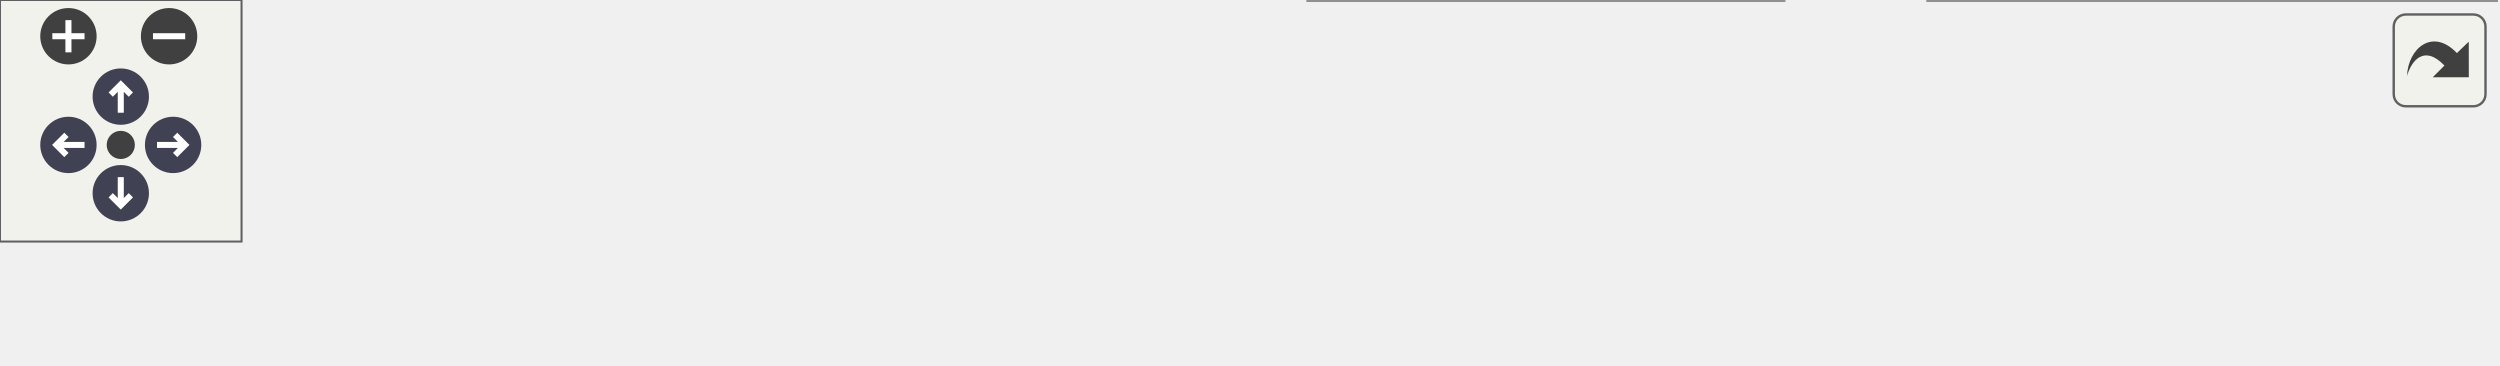
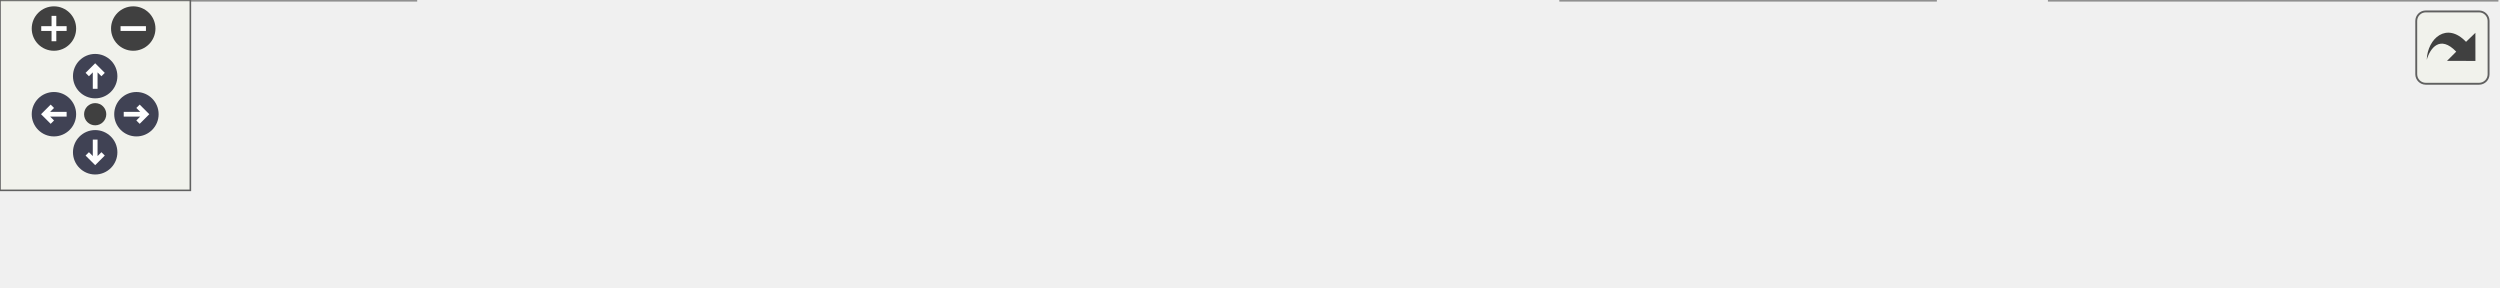
<svg xmlns="http://www.w3.org/2000/svg" xmlns:xlink="http://www.w3.org/1999/xlink" id="main" version="1.1" xml:space="preserve">
  <style type="text/css">
.node, .edge {opacity: 0.7;}
.node.selected, .edge.selected {opacity: 1;}
.edge:hover path { stroke: red; }
.edge:hover polygon { stroke: red; fill: red; }
</style>
  <defs>
    <circle id="rim" cx="0" cy="0" r="7" />
    <circle id="rim2" cx="0" cy="0" r="3.5" />
    <g id="zoomPlus">
      <use xlink:href="#rim" fill="#404040">
        <set attributeName="fill" to="#808080" begin="zoomplus.mouseover" end="zoomplus.mouseout" />
      </use>
      <path d="M-4,0h8M0,-4v8" fill="none" stroke="white" stroke-width="1.5" pointer-events="none" />
    </g>
    <g id="zoomMin">
      <use xlink:href="#rim" fill="#404040">
        <set attributeName="fill" to="#808080" begin="zoomminus.mouseover" end="zoomminus.mouseout" />
      </use>
      <path d="M-4,0h8" fill="none" stroke="white" stroke-width="1.5" pointer-events="none" />
    </g>
    <g id="arrowUp" transform="translate(30 24)">
      <use xlink:href="#rim" />
      <path pointer-events="none" fill="none" stroke="white" stroke-width="1.5" d="M0,-3.0v7 M-2.5,-0.5L0,-3.0L2.5,-0.5" />
    </g>
    <g id="arrowRight" transform="rotate(90) translate(36 -43)">
      <use xlink:href="#rim" />
      <path pointer-events="none" fill="none" stroke="white" stroke-width="1.5" d="M0,-3.0v7 M-2.5,-0.5L0,-3.0L2.5,-0.5" />
    </g>
    <g id="arrowDown" transform="rotate(180) translate(-30 -48)">
      <use xlink:href="#rim" />
      <path pointer-events="none" fill="none" stroke="white" stroke-width="1.5" d="M0,-3.0v7 M-2.5,-0.5L0,-3.0L2.5,-0.5" />
    </g>
    <g id="arrowLeft" transform="rotate(270) translate(-36 17)">
      <use xlink:href="#rim" />
      <path pointer-events="none" fill="none" stroke="white" stroke-width="1.5" d="M0,-3.0v7 M-2.5,-0.5L0,-3.0L2.5,-0.5" />
    </g>
    <g id="resetDef">
      <use xlink:href="#rim2" fill="#404040">
        <set attributeName="fill" to="#808080" begin="reset.mouseover" end="reset.mouseout" />
      </use>
    </g>
  </defs>
  <svg id="graph" class="graph">
    <g id="viewport">
      <g id="Node000001" class="node">
        <g id="a_Node000001">
          <a xlink:title="Reads the next non-comment line from a model file, using a buffered look-ahead mechanism.">
-             <polygon fill="#999999" stroke="#666666" points="620,-30 479,-30 479,0 620,0 620,-30" />
-             <text text-anchor="start" x="487" y="-18" font-family="Helvetica,sans-Serif" font-size="10.00">m_model::s_skip_ignored</text>
-             <text text-anchor="middle" x="549.5" y="-7" font-family="Helvetica,sans-Serif" font-size="10.00">_lines</text>
+             <polygon fill="#999999" stroke="#666666" points="787,-30 646,-30 646,0 787,0 787,-30" />
+             <text text-anchor="start" x="654" y="-18" font-family="Helvetica,sans-Serif" font-size="10.00">m_model::s_skip_ignored</text>
+             <text text-anchor="middle" x="716.5" y="-7" font-family="Helvetica,sans-Serif" font-size="10.00">_lines</text>
          </a>
        </g>
      </g>
      <g id="Node000002" class="node">
        <g id="a_Node000002">
          <a xlink:href="namespacem__model.html#ad7e72764fdcd2dac89b5e91d0d7db271" target="_top" xlink:title="This procedure reads an ASCII STL file.">
-             <polygon fill="white" stroke="#666666" points="443,-30 325,-30 325,0 443,0 443,-30" />
-             <text text-anchor="start" x="333" y="-18" font-family="Helvetica,sans-Serif" font-size="10.00">m_model::s_read_stl</text>
-             <text text-anchor="middle" x="384" y="-7" font-family="Helvetica,sans-Serif" font-size="10.00">_ascii</text>
+             <polygon fill="white" stroke="#666666" points="610,-30 492,-30 492,0 610,0 610,-30" />
+             <text text-anchor="start" x="500" y="-18" font-family="Helvetica,sans-Serif" font-size="10.00">m_model::s_read_stl</text>
+             <text text-anchor="middle" x="551" y="-7" font-family="Helvetica,sans-Serif" font-size="10.00">_ascii</text>
          </a>
        </g>
      </g>
      <g id="edge1_Node000001_Node000002" class="edge">
        <g id="a_edge1_Node000001_Node000002">
          <a xlink:title=" ">
-             <path fill="none" stroke="#63b8ff" d="M468.6,-15C459.97,-15 451.31,-15 443.02,-15" />
-             <polygon fill="#63b8ff" stroke="#63b8ff" points="468.69,-18.5 478.69,-15 468.69,-11.5 468.69,-18.5" />
+             <path fill="none" stroke="#63b8ff" d="M635.6,-15C626.97,-15 618.31,-15 610.02,-15" />
+             <polygon fill="#63b8ff" stroke="#63b8ff" points="635.69,-18.5 645.69,-15 635.69,-11.5 635.69,-18.5" />
          </a>
        </g>
      </g>
      <g id="Node000003" class="node">
        <g id="a_Node000003">
          <a xlink:href="namespacem__model.html#a6f7ded1a2960fcf521c5892b8b1b850b" target="_top" xlink:title="This procedure reads an STL file.">
-             <polygon fill="white" stroke="#666666" points="289,-24.5 171,-24.5 171,-5.5 289,-5.5 289,-24.5" />
-             <text text-anchor="middle" x="230" y="-12.5" font-family="Helvetica,sans-Serif" font-size="10.00">m_model::s_read_stl</text>
+             <polygon fill="white" stroke="#666666" points="456,-24.5 338,-24.5 338,-5.5 456,-5.5 456,-24.5" />
+             <text text-anchor="middle" x="397" y="-12.5" font-family="Helvetica,sans-Serif" font-size="10.00">m_model::s_read_stl</text>
          </a>
        </g>
      </g>
      <g id="edge2_Node000002_Node000003" class="edge">
        <g id="a_edge2_Node000002_Node000003">
          <a xlink:title=" ">
-             <path fill="none" stroke="#63b8ff" d="M314.46,-15C306.01,-15 297.45,-15 289.18,-15" />
-             <polygon fill="#63b8ff" stroke="#63b8ff" points="314.67,-18.5 324.67,-15 314.67,-11.5 314.67,-18.5" />
+             <path fill="none" stroke="#63b8ff" d="M481.46,-15C473.01,-15 464.45,-15 456.18,-15" />
+             <polygon fill="#63b8ff" stroke="#63b8ff" points="481.67,-18.5 491.67,-15 481.67,-11.5 481.67,-18.5" />
          </a>
        </g>
      </g>
      <g id="Node000004" class="node">
        <g id="a_Node000004">
          <a xlink:href="namespacem__model.html#a8df07f3e9d228d00fef27cae7484d81e" target="_top" xlink:title="This procedure reads a mesh from a file.">
-             <polygon fill="white" stroke="#666666" points="135,-24.5 0,-24.5 0,-5.5 135,-5.5 135,-24.5" />
-             <text text-anchor="middle" x="67.5" y="-12.5" font-family="Helvetica,sans-Serif" font-size="10.00">m_model::f_model_read</text>
+             <polygon fill="white" stroke="#666666" points="302,-24.5 167,-24.5 167,-5.5 302,-5.5 302,-24.5" />
+             <text text-anchor="middle" x="234.5" y="-12.5" font-family="Helvetica,sans-Serif" font-size="10.00">m_model::f_model_read</text>
          </a>
        </g>
      </g>
      <g id="edge3_Node000003_Node000004" class="edge">
        <g id="a_edge3_Node000003_Node000004">
          <a xlink:title=" ">
-             <path fill="none" stroke="#63b8ff" d="M160.44,-15C152.01,-15 143.41,-15 135.01,-15" />
-             <polygon fill="#63b8ff" stroke="#63b8ff" points="160.6,-18.5 170.6,-15 160.6,-11.5 160.6,-18.5" />
+             <path fill="none" stroke="#63b8ff" d="M327.44,-15C319.01,-15 310.41,-15 302.01,-15" />
+             <polygon fill="#63b8ff" stroke="#63b8ff" points="327.6,-18.5 337.6,-15 327.6,-11.5 327.6,-18.5" />
+           </a>
+         </g>
+       </g>
+       <g id="Node000005" class="node">
+         <g id="a_Node000005">
+           <a xlink:href="namespacem__model.html#ad9f8c664e4672afe1a2ea1d0f92accd9" target="_top" xlink:title=" ">
+             <polygon fill="white" stroke="#666666" points="131,-30 0,-30 0,0 131,0 131,-30" />
+             <text text-anchor="start" x="8" y="-18" font-family="Helvetica,sans-Serif" font-size="10.00">m_model::s_instantiate</text>
+             <text text-anchor="middle" x="65.5" y="-7" font-family="Helvetica,sans-Serif" font-size="10.00">_stl_models</text>
+           </a>
+         </g>
+       </g>
+       <g id="edge4_Node000004_Node000005" class="edge">
+         <g id="a_edge4_Node000004_Node000005">
+           <a xlink:title=" ">
+             <path fill="none" stroke="#63b8ff" d="M156.3,-15C147.85,-15 139.31,-15 131.03,-15" />
+             <polygon fill="#63b8ff" stroke="#63b8ff" points="156.54,-18.5 166.54,-15 156.54,-11.5 156.54,-18.5" />
          </a>
        </g>
      </g>
    </g>
  </svg>
  <g id="navigator" transform="translate(0 0)" fill="#404254">
    <rect fill="#f2f5e9" fill-opacity="0.5" stroke="#606060" stroke-width=".5" x="0" y="0" width="60" height="60" />
    <use id="zoomplus" xlink:href="#zoomPlus" x="17" y="9" />
    <use id="zoomminus" xlink:href="#zoomMin" x="42" y="9" />
    <use id="reset" xlink:href="#resetDef" x="30" y="36" />
    <use id="arrowup" xlink:href="#arrowUp" x="0" y="0" />
    <use id="arrowright" xlink:href="#arrowRight" x="0" y="0" />
    <use id="arrowdown" xlink:href="#arrowDown" x="0" y="0" />
    <use id="arrowleft" xlink:href="#arrowLeft" x="0" y="0" />
  </g>
  <svg viewBox="0 0 15 15" width="100%" height="30px" preserveAspectRatio="xMaxYMin meet">
    <g id="arrow_out" transform="scale(0.3 0.3)">
      <a xlink:href="namespacem__model_a532686157e0170dfff866cafe2162e9b_icgraph_org.svg" target="_base">
        <rect id="button" ry="5" rx="5" y="6" x="6" height="38" width="38" fill="#f2f5e9" fill-opacity="0.5" stroke="#606060" stroke-width="1.0" />
        <path id="arrow" d="M 11.5,31.437 C 11.94,20.098 22.043,11.323 32.159,21.979 L 37.069,17.246 C 37.069,17.246 37.088,32 37.088,32 L 22.16,31.978 C 22.16,31.978 26.998,27.14 26.998,27.14 C 18.529,18.264 13.292,25.23 11.5,31.437 z" style="fill:#404040;" />
      </a>
    </g>
  </svg>
  <style type="text/css">

[data-mouse-over-selected='false'] { opacity: 0.7; }
[data-mouse-over-selected='true']  { opacity: 1.0; }

</style>
</svg>
